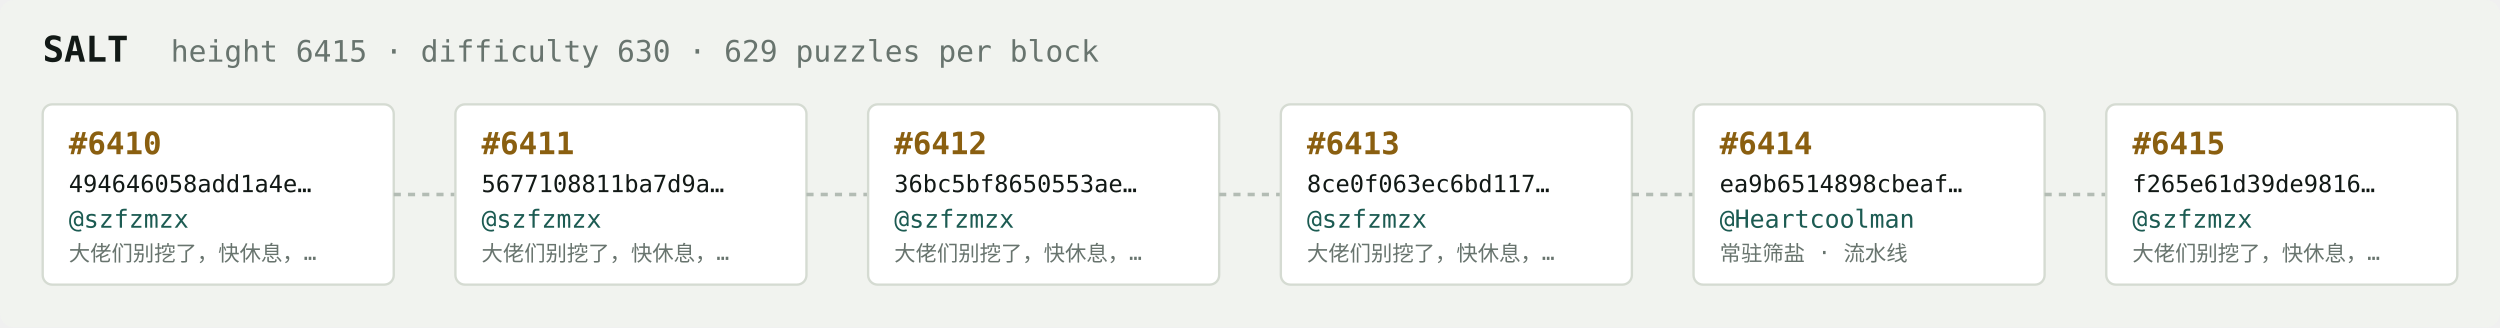
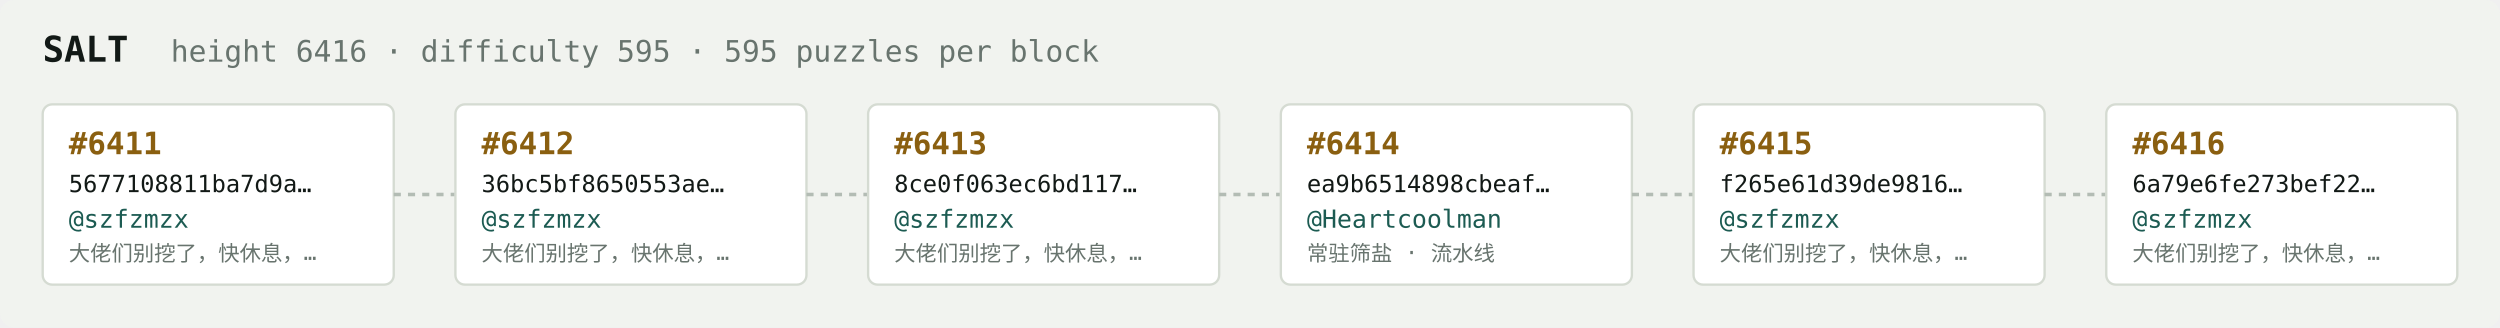
<svg xmlns="http://www.w3.org/2000/svg" width="1054" height="138" viewBox="0 0 1054 138" font-family="ui-monospace,SFMono-Regular,Menlo,monospace">
  <rect fill="#f1f3ef" width="1054" height="138" rx="6" />
  <text x="18" y="26" fill="#121916" font-size="15" font-weight="700">SALT</text>
-   <text x="72" y="26" fill="#68746e" font-size="12.5">height 6415 · difficulty 630 · 629 puzzles per block</text>
+   <text x="72" y="26" fill="#68746e" font-size="12.5">height 6416 · difficulty 595 · 595 puzzles per block</text>
  <rect x="18" y="44" width="148" height="76" rx="4" fill="#ffffff" stroke="#d5dbd2" stroke-width="1" />
-   <text x="29" y="65" fill="#8a5f10" font-size="13" font-weight="700">#6410</text>
-   <text x="29" y="81" fill="#121916" font-size="10">494646058add1a4e…</text>
+   <text x="29" y="65" fill="#8a5f10" font-size="13" font-weight="700">#6411</text>
+   <text x="29" y="81" fill="#121916" font-size="10">5677108811ba7d9a…</text>
  <text x="29" y="96" fill="#1c5b52" font-size="10.5">@szfzmzx</text>
  <text x="29" y="110" fill="#68746e" font-size="9">大佬们别挖了，快休息，…</text>
  <line x1="166" y1="82.0" x2="192" y2="82.0" stroke="#b3bcb4" stroke-width="1.5" stroke-dasharray="3 3" />
  <rect x="192" y="44" width="148" height="76" rx="4" fill="#ffffff" stroke="#d5dbd2" stroke-width="1" />
-   <text x="203" y="65" fill="#8a5f10" font-size="13" font-weight="700">#6411</text>
-   <text x="203" y="81" fill="#121916" font-size="10">5677108811ba7d9a…</text>
+   <text x="203" y="65" fill="#8a5f10" font-size="13" font-weight="700">#6412</text>
+   <text x="203" y="81" fill="#121916" font-size="10">36bc5bf8650553ae…</text>
  <text x="203" y="96" fill="#1c5b52" font-size="10.5">@szfzmzx</text>
  <text x="203" y="110" fill="#68746e" font-size="9">大佬们别挖了，快休息，…</text>
  <line x1="340" y1="82.0" x2="366" y2="82.0" stroke="#b3bcb4" stroke-width="1.5" stroke-dasharray="3 3" />
  <rect x="366" y="44" width="148" height="76" rx="4" fill="#ffffff" stroke="#d5dbd2" stroke-width="1" />
-   <text x="377" y="65" fill="#8a5f10" font-size="13" font-weight="700">#6412</text>
-   <text x="377" y="81" fill="#121916" font-size="10">36bc5bf8650553ae…</text>
+   <text x="377" y="65" fill="#8a5f10" font-size="13" font-weight="700">#6413</text>
+   <text x="377" y="81" fill="#121916" font-size="10">8ce0f063ec6bd117…</text>
  <text x="377" y="96" fill="#1c5b52" font-size="10.5">@szfzmzx</text>
  <text x="377" y="110" fill="#68746e" font-size="9">大佬们别挖了，快休息，…</text>
  <line x1="514" y1="82.0" x2="540" y2="82.0" stroke="#b3bcb4" stroke-width="1.5" stroke-dasharray="3 3" />
  <rect x="540" y="44" width="148" height="76" rx="4" fill="#ffffff" stroke="#d5dbd2" stroke-width="1" />
-   <text x="551" y="65" fill="#8a5f10" font-size="13" font-weight="700">#6413</text>
-   <text x="551" y="81" fill="#121916" font-size="10">8ce0f063ec6bd117…</text>
-   <text x="551" y="96" fill="#1c5b52" font-size="10.5">@szfzmzx</text>
-   <text x="551" y="110" fill="#68746e" font-size="9">大佬们别挖了，快休息，…</text>
+   <text x="551" y="65" fill="#8a5f10" font-size="13" font-weight="700">#6414</text>
+   <text x="551" y="81" fill="#121916" font-size="10">ea9b6514898cbeaf…</text>
+   <text x="551" y="96" fill="#1c5b52" font-size="10.5">@Heartcoolman</text>
+   <text x="551" y="110" fill="#68746e" font-size="9">常驻筛盐 · 流水线</text>
  <line x1="688" y1="82.0" x2="714" y2="82.0" stroke="#b3bcb4" stroke-width="1.5" stroke-dasharray="3 3" />
  <rect x="714" y="44" width="148" height="76" rx="4" fill="#ffffff" stroke="#d5dbd2" stroke-width="1" />
-   <text x="725" y="65" fill="#8a5f10" font-size="13" font-weight="700">#6414</text>
-   <text x="725" y="81" fill="#121916" font-size="10">ea9b6514898cbeaf…</text>
-   <text x="725" y="96" fill="#1c5b52" font-size="10.5">@Heartcoolman</text>
-   <text x="725" y="110" fill="#68746e" font-size="9">常驻筛盐 · 流水线</text>
+   <text x="725" y="65" fill="#8a5f10" font-size="13" font-weight="700">#6415</text>
+   <text x="725" y="81" fill="#121916" font-size="10">f265e61d39de9816…</text>
+   <text x="725" y="96" fill="#1c5b52" font-size="10.5">@szfzmzx</text>
+   <text x="725" y="110" fill="#68746e" font-size="9">大佬们别挖了，快休息，…</text>
  <line x1="862" y1="82.0" x2="888" y2="82.0" stroke="#b3bcb4" stroke-width="1.5" stroke-dasharray="3 3" />
  <rect x="888" y="44" width="148" height="76" rx="4" fill="#ffffff" stroke="#d5dbd2" stroke-width="1" />
-   <text x="899" y="65" fill="#8a5f10" font-size="13" font-weight="700">#6415</text>
-   <text x="899" y="81" fill="#121916" font-size="10">f265e61d39de9816…</text>
+   <text x="899" y="65" fill="#8a5f10" font-size="13" font-weight="700">#6416</text>
+   <text x="899" y="81" fill="#121916" font-size="10">6a79e6fe273bef22…</text>
  <text x="899" y="96" fill="#1c5b52" font-size="10.5">@szfzmzx</text>
  <text x="899" y="110" fill="#68746e" font-size="9">大佬们别挖了，快休息，…</text>
</svg>
